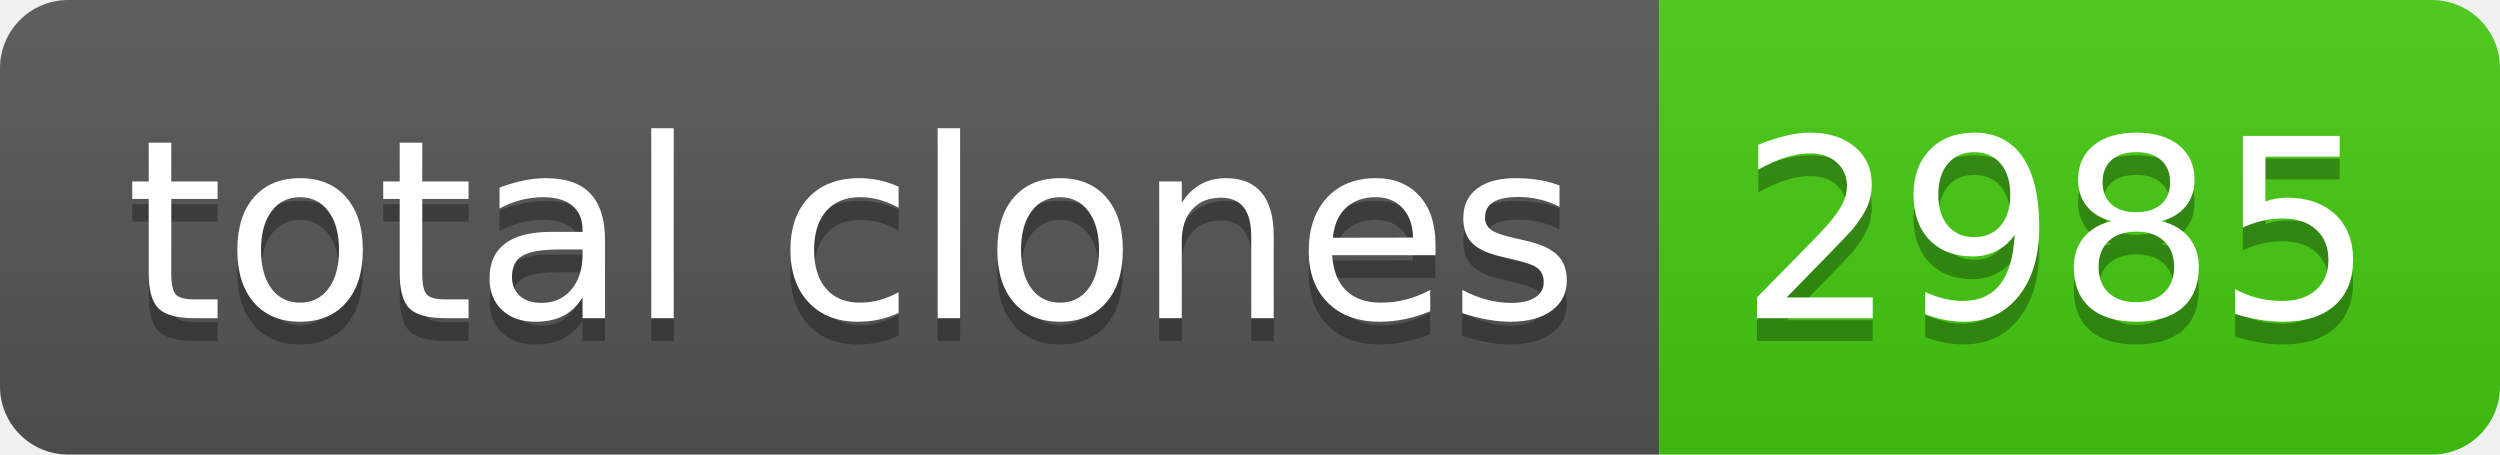
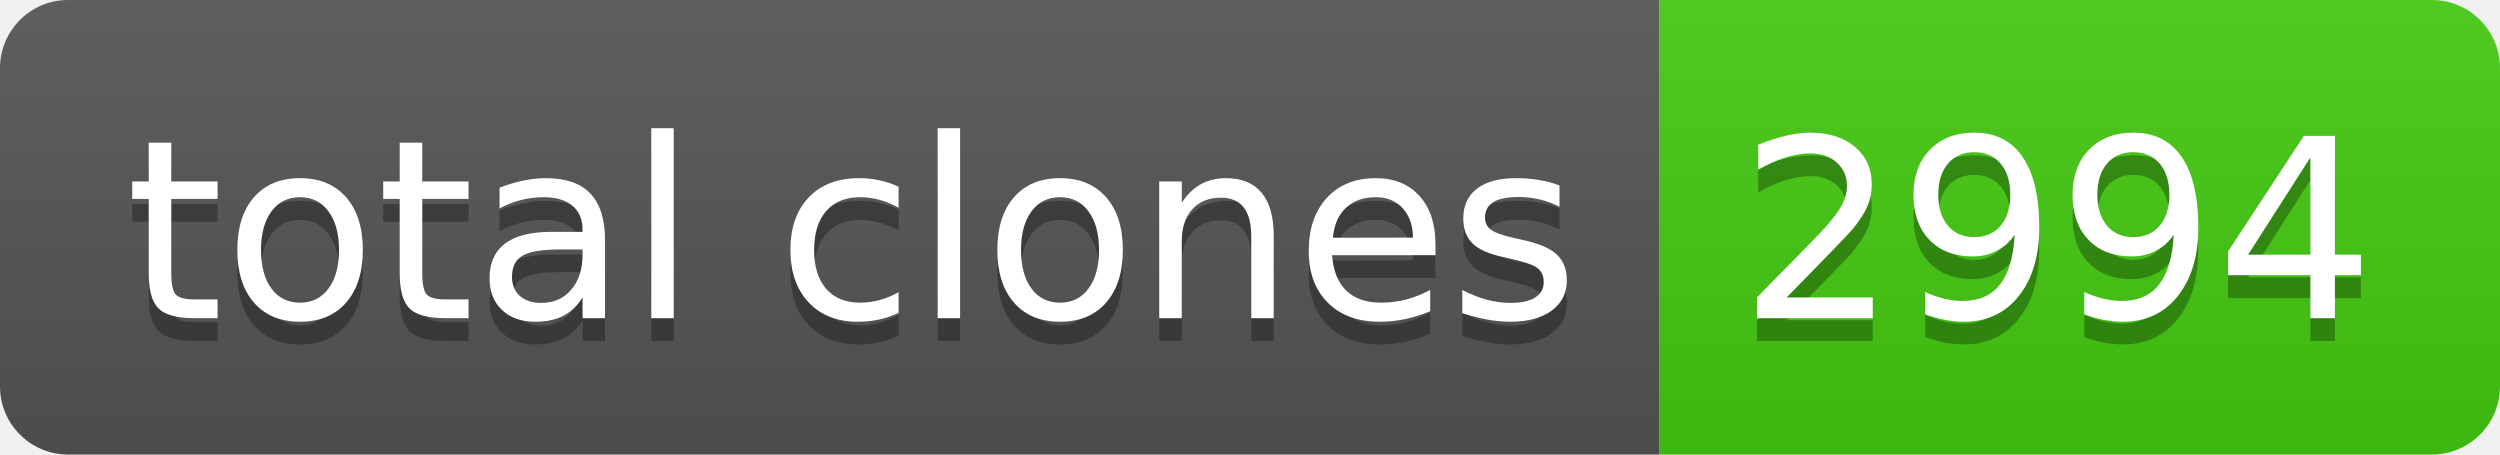
- <svg xmlns="http://www.w3.org/2000/svg" width="110" height="20" role="img" aria-label="total clones: 2985">
+ <svg xmlns="http://www.w3.org/2000/svg" width="110" height="20" role="img" aria-label="total clones: 2994">
  <linearGradient id="s" x2="0" y2="100%">
    <stop offset="0" stop-color="#bbb" stop-opacity=".1" />
    <stop offset="1" stop-opacity=".1" />
  </linearGradient>
  <clipPath id="r">
    <rect width="110" height="20" rx="3" fill="#fff" />
  </clipPath>
  <g clip-path="url(#r)">
    <rect width="73" height="20" fill="#555" />
    <rect x="73" width="37" height="20" fill="#4c1" />
    <rect width="110" height="20" fill="url(#s)" />
  </g>
  <g fill="#fff" text-anchor="middle" font-family="Verdana,Geneva,DejaVu Sans,sans-serif" text-rendering="geometricPrecision" font-size="110">
    <text aria-hidden="true" x="375" y="150" fill="#010101" fill-opacity=".3" transform="scale(.1)" textLength="630">total clones</text>
    <text x="375" y="140" transform="scale(.1)" fill="#fff" textLength="630">total clones</text>
-     <text aria-hidden="true" x="905" y="150" fill="#010101" fill-opacity=".3" transform="scale(.1)" textLength="270">2985</text>
-     <text x="905" y="140" transform="scale(.1)" fill="#fff" textLength="270">2985</text>
+     <text aria-hidden="true" x="905" y="150" fill="#010101" fill-opacity=".3" transform="scale(.1)" textLength="270">2994</text>
+     <text x="905" y="140" transform="scale(.1)" fill="#fff" textLength="270">2994</text>
  </g>
</svg>
